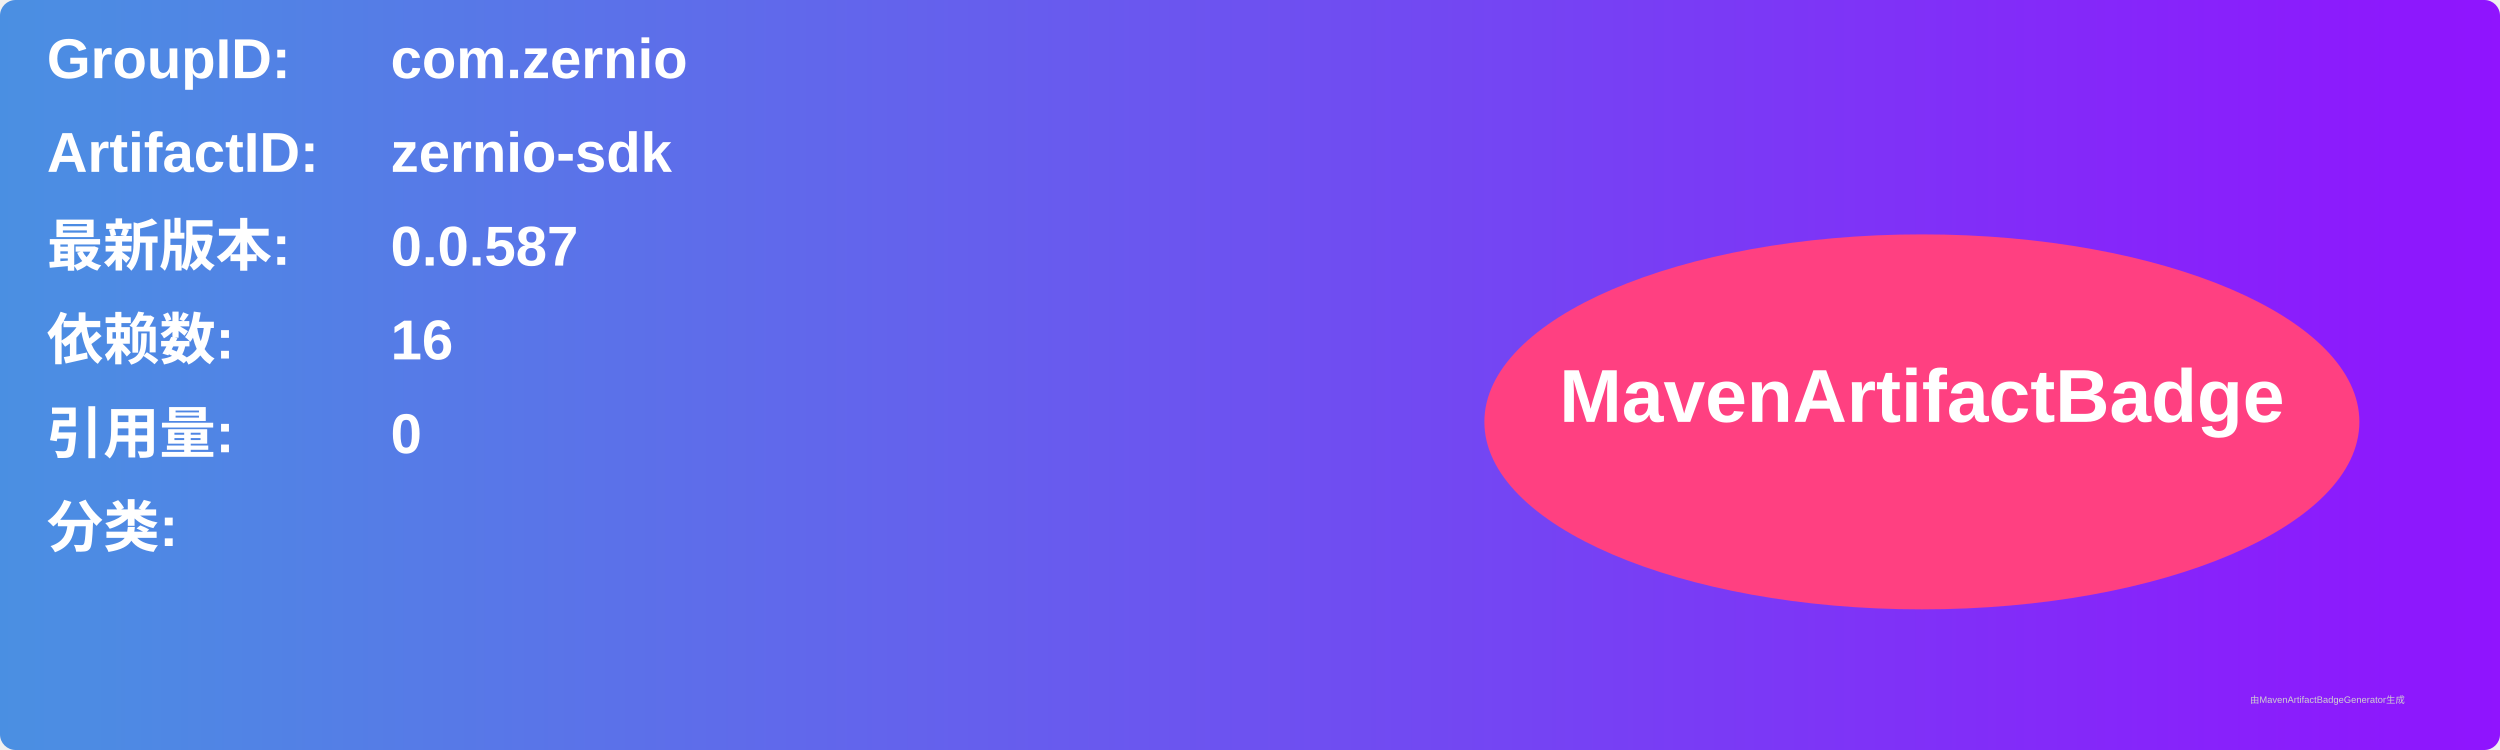
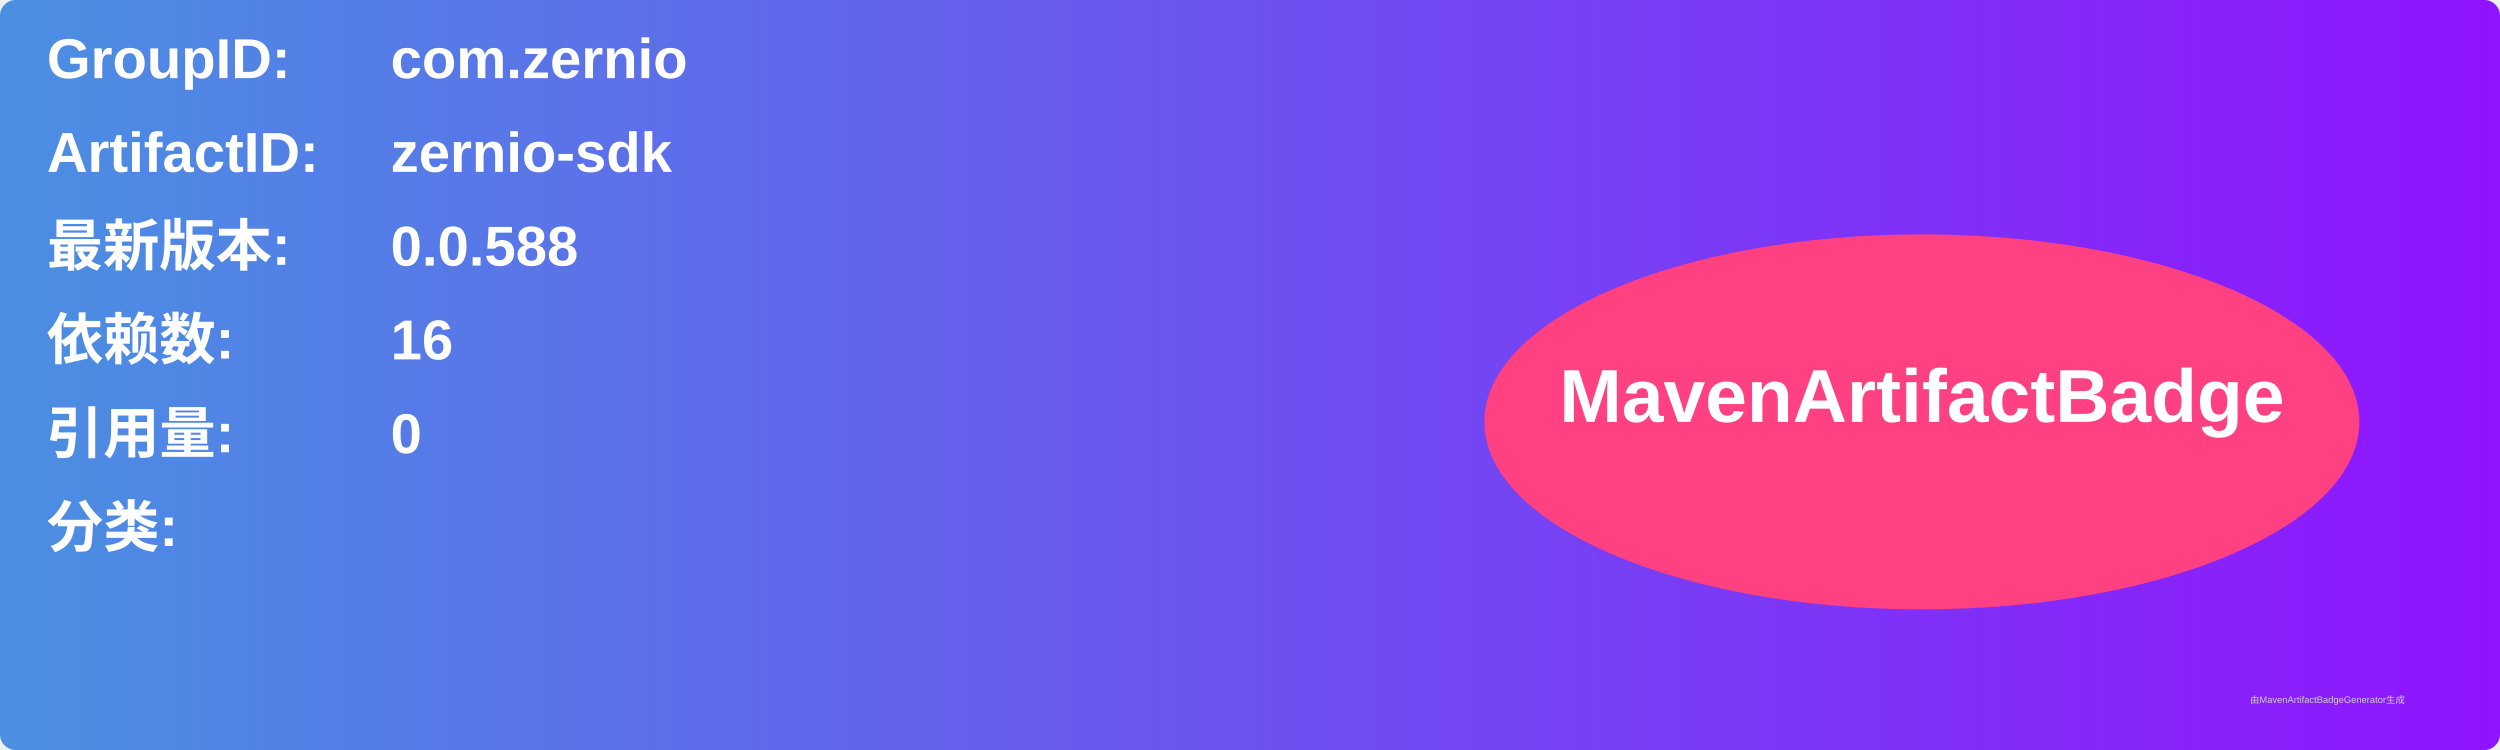
<svg xmlns="http://www.w3.org/2000/svg" width="800" height="240" viewBox="0 0 800 240">
  <linearGradient id="grad" x1="0%" y1="0%" x2="100%" y2="0%">
    <stop offset="0%" stop-color="#4a90e2" />
    <stop offset="100%" stop-color="#9013fe" />
  </linearGradient>
  <rect width="100%" height="100%" rx="5" ry="5" fill="url(#grad)" />
  <g transform="translate(15, 15)">
    <text x="0" y="10" font-family="Arial" font-size="18" fill="white" font-weight="bold" width="260">GroupID:</text>
    <text x="110" y="10" font-family="Arial" font-size="18" fill="white" font-weight="bold" width="460">com.zernio</text>
    <text x="0" y="40" font-family="Arial" font-size="18" fill="white" font-weight="bold" width="260">ArtifactID:</text>
    <text x="110" y="40" font-family="Arial" font-size="18" fill="white" font-weight="bold" width="460">zernio-sdk</text>
    <text x="0" y="70" font-family="Arial" font-size="18" fill="white" font-weight="bold">最新版本:</text>
    <text x="110" y="70" font-family="Arial" font-size="18" fill="white" font-weight="bold">
-       <tspan font-weight="bold">0.0.587</tspan>
+       <tspan font-weight="bold">0.0.588</tspan>
    </text>
    <text x="0" y="100" font-family="Arial" font-size="18" fill="white" font-weight="bold">依赖数: </text>
    <text x="110" y="100" font-family="Arial" font-size="18" fill="white">
      <tspan font-weight="bold">16</tspan>
    </text>
    <text x="0" y="130" font-family="Arial" font-size="18" fill="white" font-weight="bold">引用量: </text>
    <text x="110" y="130" font-family="Arial" font-size="18" fill="white">
      <tspan font-weight="bold">0</tspan>
    </text>
    <text x="0" y="160" font-family="Arial" font-size="18" fill="white" font-weight="bold">分类:</text>
    <text x="10" y="190" font-family="Arial" font-size="10" fill="white">
      <tspan font-weight="bold" />
    </text>
    <ellipse cx="600" cy="120" rx="140" ry="60" fill="#ff4081" />
    <text x="600" y="120" text-anchor="middle" font-family="Arial" font-size="24" fill="white" font-weight="bold">MavenArtifactBadge</text>
  </g>
  <text x="720" y="225" font-family="Arial" font-size="3" fill="#d0d0d0">由MavenArtifactBadgeGenerator生成</text>
</svg>
